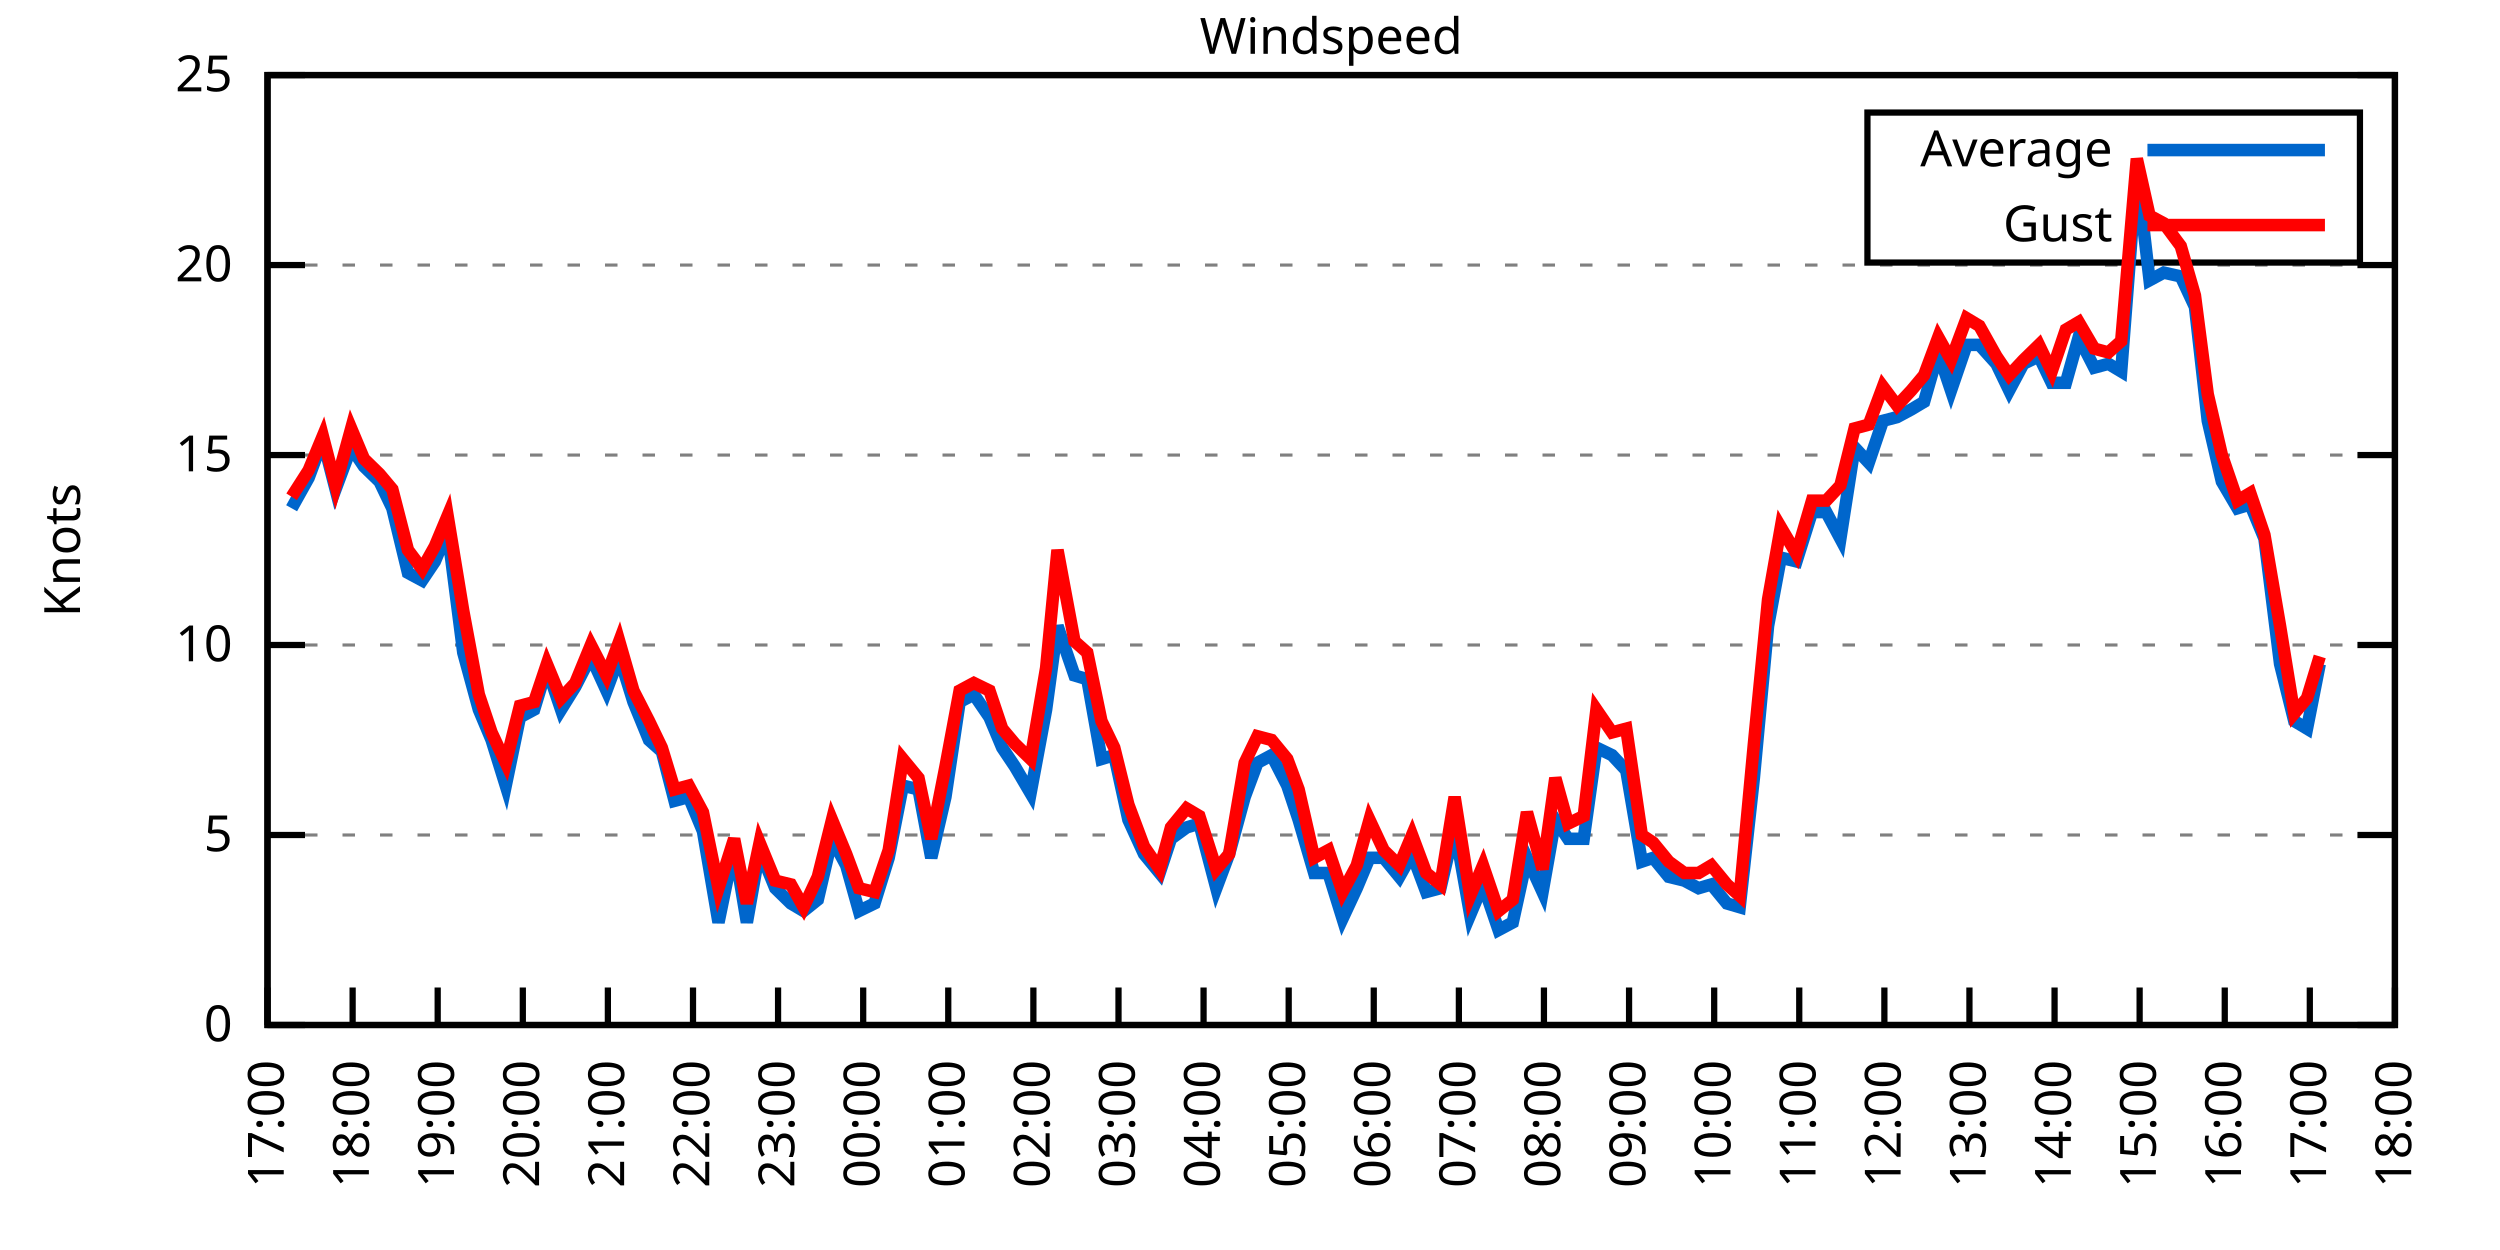
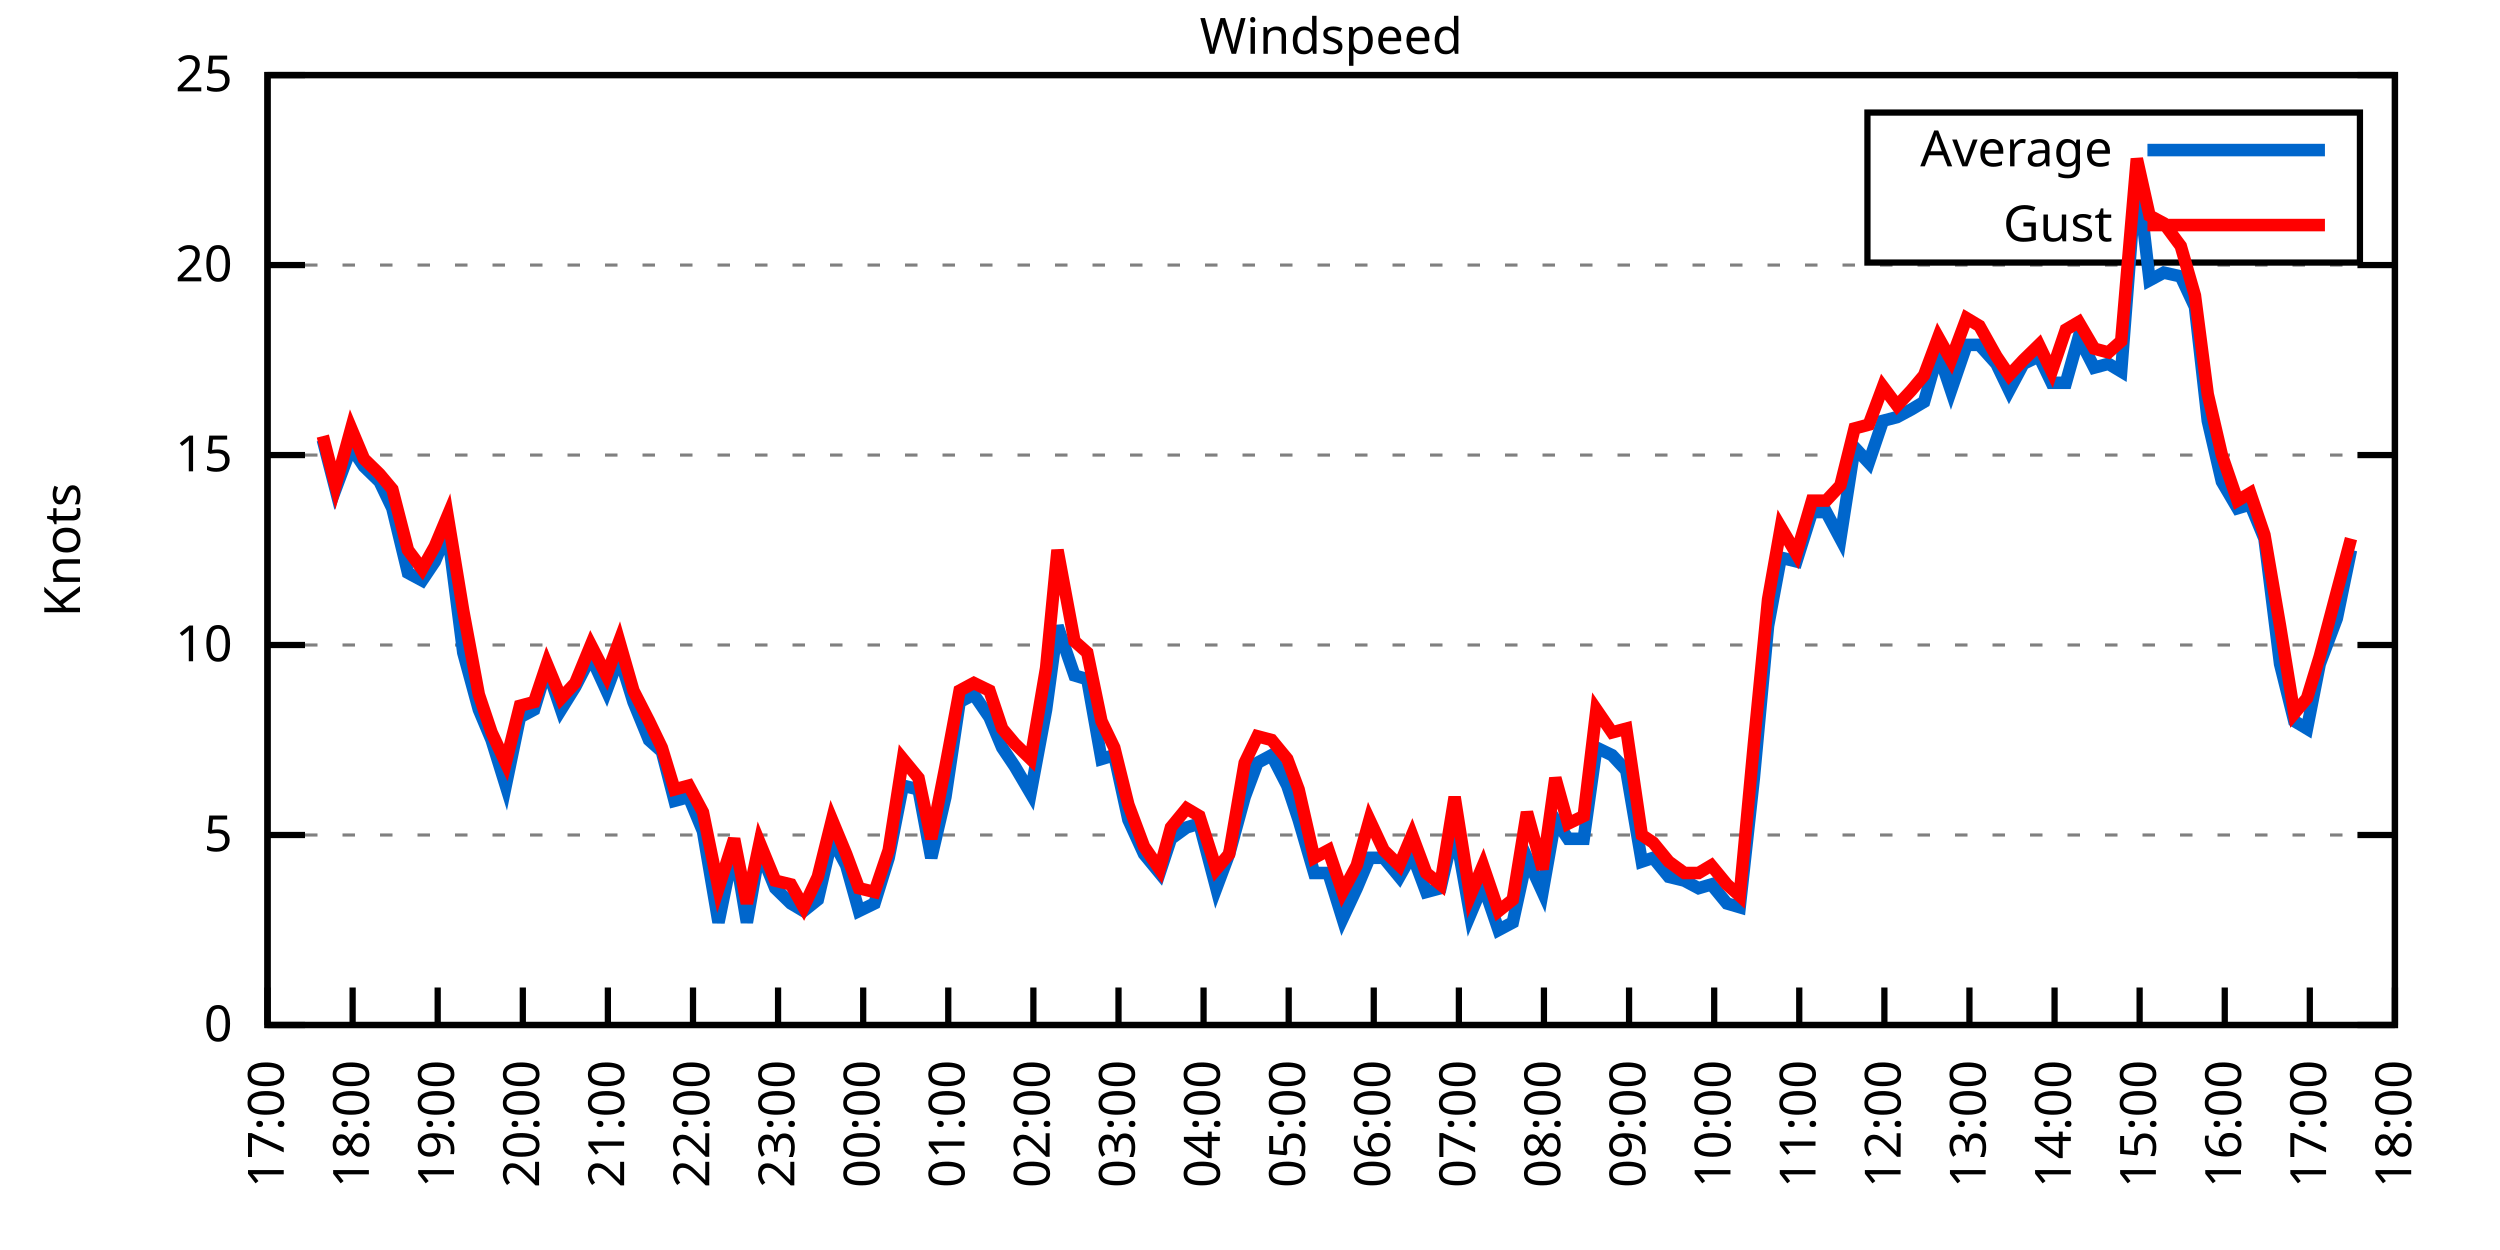
<svg xmlns="http://www.w3.org/2000/svg" xmlns:xlink="http://www.w3.org/1999/xlink" width="400" height="200" viewBox="0 0 400 200">
  <g id="gnuplot_canvas">
    <rect x="0" y="0" width="400" height="200" fill="none" />
    <defs>
      <circle id="gpDot" r="0.5" stroke-width="0.5" stroke="currentColor" />
      <path id="gpPt0" stroke-width="0.333" stroke="currentColor" d="M-1,0 h2 M0,-1 v2" />
      <path id="gpPt1" stroke-width="0.333" stroke="currentColor" d="M-1,-1 L1,1 M1,-1 L-1,1" />
      <path id="gpPt2" stroke-width="0.333" stroke="currentColor" d="M-1,0 L1,0 M0,-1 L0,1 M-1,-1 L1,1 M-1,1 L1,-1" />
      <rect id="gpPt3" stroke-width="0.333" stroke="currentColor" x="-1" y="-1" width="2" height="2" />
      <rect id="gpPt4" stroke-width="0.333" stroke="currentColor" fill="currentColor" x="-1" y="-1" width="2" height="2" />
      <circle id="gpPt5" stroke-width="0.333" stroke="currentColor" cx="0" cy="0" r="1" />
      <use xlink:href="#gpPt5" id="gpPt6" fill="currentColor" stroke="none" />
      <path id="gpPt7" stroke-width="0.333" stroke="currentColor" d="M0,-1.33 L-1.33,0.67 L1.33,0.67 z" />
      <use xlink:href="#gpPt7" id="gpPt8" fill="currentColor" stroke="none" />
      <use xlink:href="#gpPt7" id="gpPt9" stroke="currentColor" transform="rotate(180)" />
      <use xlink:href="#gpPt9" id="gpPt10" fill="currentColor" stroke="none" />
      <use xlink:href="#gpPt3" id="gpPt11" stroke="currentColor" transform="rotate(45)" />
      <use xlink:href="#gpPt11" id="gpPt12" fill="currentColor" stroke="none" />
      <path id="gpPt13" stroke-width="0.333" stroke="currentColor" d="M0,1.330 L1.265,0.411 L0.782,-1.067 L-0.782,-1.076 L-1.265,0.411 z" />
      <use xlink:href="#gpPt13" id="gpPt14" fill="currentColor" stroke="none" />
      <filter id="textbox" filterUnits="objectBoundingBox" x="0" y="0" height="1" width="1">
        <feFlood flood-color="white" flood-opacity="1" result="bgnd" />
        <feComposite in="SourceGraphic" in2="bgnd" operator="atop" />
      </filter>
      <filter id="greybox" filterUnits="objectBoundingBox" x="0" y="0" height="1" width="1">
        <feFlood flood-color="lightgrey" flood-opacity="1" result="grey" />
        <feComposite in="SourceGraphic" in2="grey" operator="atop" />
      </filter>
    </defs>
    <g fill="none" color="white" stroke="currentColor" stroke-width="1.00" stroke-linecap="butt" stroke-linejoin="miter">
</g>
    <g fill="none" color="black" stroke="currentColor" stroke-width="1.00" stroke-linecap="butt" stroke-linejoin="miter">
      <g stroke="none" shape-rendering="crispEdges">
        <polygon fill="rgb(255, 255, 255)" points="42.80,164.00 383.18,164.00 383.18,12.02 42.80,12.02 " />
      </g>
    </g>
    <g fill="none" color="black" stroke="currentColor" stroke-width="1.00" stroke-linecap="butt" stroke-linejoin="miter">
</g>
    <g fill="none" color="black" stroke="black" stroke-width="0.50" stroke-linecap="butt" stroke-linejoin="miter">
</g>
    <g fill="none" color="gray" stroke="currentColor" stroke-width="0.50" stroke-linecap="butt" stroke-linejoin="miter">
      <path stroke="gray" stroke-dasharray="2,4" class="gridline" d="M42.80,164.00 L383.19,164.00  " />
    </g>
    <g fill="none" color="gray" stroke="gray" stroke-width="1.00" stroke-linecap="butt" stroke-linejoin="miter">
</g>
    <g fill="none" color="black" stroke="currentColor" stroke-width="1.00" stroke-linecap="butt" stroke-linejoin="miter">
      <path stroke="black" d="M42.80,164.00 L48.80,164.00 M383.19,164.00 L377.19,164.00  " />
      <g transform="translate(37.20,166.60)" stroke="none" fill="black" font-family="Sans" font-size="8.00" text-anchor="end">
        <text>
          <tspan font-family="Sans"> 0</tspan>
        </text>
      </g>
    </g>
    <g fill="none" color="black" stroke="currentColor" stroke-width="1.00" stroke-linecap="butt" stroke-linejoin="miter">
</g>
    <g fill="none" color="black" stroke="black" stroke-width="0.50" stroke-linecap="butt" stroke-linejoin="miter">
</g>
    <g fill="none" color="gray" stroke="currentColor" stroke-width="0.50" stroke-linecap="butt" stroke-linejoin="miter">
      <path stroke="gray" stroke-dasharray="2,4" class="gridline" d="M42.80,133.60 L383.19,133.60  " />
    </g>
    <g fill="none" color="gray" stroke="gray" stroke-width="1.00" stroke-linecap="butt" stroke-linejoin="miter">
</g>
    <g fill="none" color="black" stroke="currentColor" stroke-width="1.00" stroke-linecap="butt" stroke-linejoin="miter">
      <path stroke="black" d="M42.80,133.60 L48.80,133.60 M383.19,133.60 L377.19,133.60  " />
      <g transform="translate(37.20,136.20)" stroke="none" fill="black" font-family="Sans" font-size="8.00" text-anchor="end">
        <text>
          <tspan font-family="Sans"> 5</tspan>
        </text>
      </g>
    </g>
    <g fill="none" color="black" stroke="currentColor" stroke-width="1.00" stroke-linecap="butt" stroke-linejoin="miter">
</g>
    <g fill="none" color="black" stroke="black" stroke-width="0.50" stroke-linecap="butt" stroke-linejoin="miter">
</g>
    <g fill="none" color="gray" stroke="currentColor" stroke-width="0.50" stroke-linecap="butt" stroke-linejoin="miter">
      <path stroke="gray" stroke-dasharray="2,4" class="gridline" d="M42.80,103.20 L383.19,103.20  " />
    </g>
    <g fill="none" color="gray" stroke="gray" stroke-width="1.00" stroke-linecap="butt" stroke-linejoin="miter">
</g>
    <g fill="none" color="black" stroke="currentColor" stroke-width="1.00" stroke-linecap="butt" stroke-linejoin="miter">
      <path stroke="black" d="M42.80,103.20 L48.80,103.20 M383.19,103.20 L377.19,103.20  " />
      <g transform="translate(37.20,105.80)" stroke="none" fill="black" font-family="Sans" font-size="8.00" text-anchor="end">
        <text>
          <tspan font-family="Sans"> 10</tspan>
        </text>
      </g>
    </g>
    <g fill="none" color="black" stroke="currentColor" stroke-width="1.00" stroke-linecap="butt" stroke-linejoin="miter">
</g>
    <g fill="none" color="black" stroke="black" stroke-width="0.50" stroke-linecap="butt" stroke-linejoin="miter">
</g>
    <g fill="none" color="gray" stroke="currentColor" stroke-width="0.50" stroke-linecap="butt" stroke-linejoin="miter">
      <path stroke="gray" stroke-dasharray="2,4" class="gridline" d="M42.80,72.81 L383.19,72.81  " />
    </g>
    <g fill="none" color="gray" stroke="gray" stroke-width="1.00" stroke-linecap="butt" stroke-linejoin="miter">
</g>
    <g fill="none" color="black" stroke="currentColor" stroke-width="1.00" stroke-linecap="butt" stroke-linejoin="miter">
      <path stroke="black" d="M42.80,72.81 L48.80,72.81 M383.19,72.81 L377.19,72.81  " />
      <g transform="translate(37.20,75.41)" stroke="none" fill="black" font-family="Sans" font-size="8.00" text-anchor="end">
        <text>
          <tspan font-family="Sans"> 15</tspan>
        </text>
      </g>
    </g>
    <g fill="none" color="black" stroke="currentColor" stroke-width="1.00" stroke-linecap="butt" stroke-linejoin="miter">
</g>
    <g fill="none" color="black" stroke="black" stroke-width="0.50" stroke-linecap="butt" stroke-linejoin="miter">
</g>
    <g fill="none" color="gray" stroke="currentColor" stroke-width="0.50" stroke-linecap="butt" stroke-linejoin="miter">
      <path stroke="gray" stroke-dasharray="2,4" class="gridline" d="M42.80,42.41 L383.19,42.41  " />
    </g>
    <g fill="none" color="gray" stroke="gray" stroke-width="1.00" stroke-linecap="butt" stroke-linejoin="miter">
</g>
    <g fill="none" color="black" stroke="currentColor" stroke-width="1.00" stroke-linecap="butt" stroke-linejoin="miter">
      <path stroke="black" d="M42.80,42.41 L48.80,42.41 M383.19,42.41 L377.19,42.41  " />
      <g transform="translate(37.20,45.01)" stroke="none" fill="black" font-family="Sans" font-size="8.00" text-anchor="end">
        <text>
          <tspan font-family="Sans"> 20</tspan>
        </text>
      </g>
    </g>
    <g fill="none" color="black" stroke="currentColor" stroke-width="1.00" stroke-linecap="butt" stroke-linejoin="miter">
</g>
    <g fill="none" color="black" stroke="black" stroke-width="0.50" stroke-linecap="butt" stroke-linejoin="miter">
</g>
    <g fill="none" color="gray" stroke="currentColor" stroke-width="0.50" stroke-linecap="butt" stroke-linejoin="miter">
      <path stroke="gray" stroke-dasharray="2,4" class="gridline" d="M42.80,12.01 L383.19,12.01  " />
    </g>
    <g fill="none" color="gray" stroke="gray" stroke-width="1.00" stroke-linecap="butt" stroke-linejoin="miter">
</g>
    <g fill="none" color="black" stroke="currentColor" stroke-width="1.00" stroke-linecap="butt" stroke-linejoin="miter">
      <path stroke="black" d="M42.80,12.01 L48.80,12.01 M383.19,12.01 L377.19,12.01  " />
      <g transform="translate(37.20,14.61)" stroke="none" fill="black" font-family="Sans" font-size="8.00" text-anchor="end">
        <text>
          <tspan font-family="Sans"> 25</tspan>
        </text>
      </g>
    </g>
    <g fill="none" color="black" stroke="currentColor" stroke-width="1.00" stroke-linecap="butt" stroke-linejoin="miter">
      <path stroke="black" d="M42.80,164.00 L42.80,158.00  " />
      <g transform="translate(45.40,169.60) rotate(270.00)" stroke="none" fill="black" font-family="Sans" font-size="8.00" text-anchor="end">
        <text>
          <tspan font-family="Sans">17:00</tspan>
        </text>
      </g>
    </g>
    <g fill="none" color="black" stroke="currentColor" stroke-width="1.00" stroke-linecap="butt" stroke-linejoin="miter">
      <path stroke="black" d="M56.42,164.00 L56.42,158.00  " />
      <g transform="translate(59.02,169.60) rotate(270.00)" stroke="none" fill="black" font-family="Sans" font-size="8.00" text-anchor="end">
        <text>
          <tspan font-family="Sans">18:00</tspan>
        </text>
      </g>
    </g>
    <g fill="none" color="black" stroke="currentColor" stroke-width="1.00" stroke-linecap="butt" stroke-linejoin="miter">
      <path stroke="black" d="M70.03,164.00 L70.03,158.00  " />
      <g transform="translate(72.63,169.60) rotate(270.00)" stroke="none" fill="black" font-family="Sans" font-size="8.00" text-anchor="end">
        <text>
          <tspan font-family="Sans">19:00</tspan>
        </text>
      </g>
    </g>
    <g fill="none" color="black" stroke="currentColor" stroke-width="1.00" stroke-linecap="butt" stroke-linejoin="miter">
      <path stroke="black" d="M83.65,164.00 L83.65,158.00  " />
      <g transform="translate(86.25,169.60) rotate(270.00)" stroke="none" fill="black" font-family="Sans" font-size="8.00" text-anchor="end">
        <text>
          <tspan font-family="Sans">20:00</tspan>
        </text>
      </g>
    </g>
    <g fill="none" color="black" stroke="currentColor" stroke-width="1.00" stroke-linecap="butt" stroke-linejoin="miter">
      <path stroke="black" d="M97.26,164.00 L97.26,158.00  " />
      <g transform="translate(99.86,169.60) rotate(270.00)" stroke="none" fill="black" font-family="Sans" font-size="8.00" text-anchor="end">
        <text>
          <tspan font-family="Sans">21:00</tspan>
        </text>
      </g>
    </g>
    <g fill="none" color="black" stroke="currentColor" stroke-width="1.00" stroke-linecap="butt" stroke-linejoin="miter">
      <path stroke="black" d="M110.88,164.00 L110.88,158.00  " />
      <g transform="translate(113.48,169.60) rotate(270.00)" stroke="none" fill="black" font-family="Sans" font-size="8.00" text-anchor="end">
        <text>
          <tspan font-family="Sans">22:00</tspan>
        </text>
      </g>
    </g>
    <g fill="none" color="black" stroke="currentColor" stroke-width="1.00" stroke-linecap="butt" stroke-linejoin="miter">
      <path stroke="black" d="M124.49,164.00 L124.49,158.00  " />
      <g transform="translate(127.09,169.60) rotate(270.00)" stroke="none" fill="black" font-family="Sans" font-size="8.00" text-anchor="end">
        <text>
          <tspan font-family="Sans">23:00</tspan>
        </text>
      </g>
    </g>
    <g fill="none" color="black" stroke="currentColor" stroke-width="1.00" stroke-linecap="butt" stroke-linejoin="miter">
      <path stroke="black" d="M138.11,164.00 L138.11,158.00  " />
      <g transform="translate(140.71,169.60) rotate(270.00)" stroke="none" fill="black" font-family="Sans" font-size="8.00" text-anchor="end">
        <text>
          <tspan font-family="Sans">00:00</tspan>
        </text>
      </g>
    </g>
    <g fill="none" color="black" stroke="currentColor" stroke-width="1.00" stroke-linecap="butt" stroke-linejoin="miter">
      <path stroke="black" d="M151.72,164.00 L151.72,158.00  " />
      <g transform="translate(154.32,169.60) rotate(270.00)" stroke="none" fill="black" font-family="Sans" font-size="8.00" text-anchor="end">
        <text>
          <tspan font-family="Sans">01:00</tspan>
        </text>
      </g>
    </g>
    <g fill="none" color="black" stroke="currentColor" stroke-width="1.00" stroke-linecap="butt" stroke-linejoin="miter">
      <path stroke="black" d="M165.34,164.00 L165.34,158.00  " />
      <g transform="translate(167.94,169.60) rotate(270.00)" stroke="none" fill="black" font-family="Sans" font-size="8.00" text-anchor="end">
        <text>
          <tspan font-family="Sans">02:00</tspan>
        </text>
      </g>
    </g>
    <g fill="none" color="black" stroke="currentColor" stroke-width="1.00" stroke-linecap="butt" stroke-linejoin="miter">
      <path stroke="black" d="M178.96,164.00 L178.96,158.00  " />
      <g transform="translate(181.56,169.60) rotate(270.00)" stroke="none" fill="black" font-family="Sans" font-size="8.00" text-anchor="end">
        <text>
          <tspan font-family="Sans">03:00</tspan>
        </text>
      </g>
    </g>
    <g fill="none" color="black" stroke="currentColor" stroke-width="1.00" stroke-linecap="butt" stroke-linejoin="miter">
      <path stroke="black" d="M192.57,164.00 L192.57,158.00  " />
      <g transform="translate(195.17,169.60) rotate(270.00)" stroke="none" fill="black" font-family="Sans" font-size="8.00" text-anchor="end">
        <text>
          <tspan font-family="Sans">04:00</tspan>
        </text>
      </g>
    </g>
    <g fill="none" color="black" stroke="currentColor" stroke-width="1.00" stroke-linecap="butt" stroke-linejoin="miter">
      <path stroke="black" d="M206.19,164.00 L206.19,158.00  " />
      <g transform="translate(208.79,169.60) rotate(270.00)" stroke="none" fill="black" font-family="Sans" font-size="8.00" text-anchor="end">
        <text>
          <tspan font-family="Sans">05:00</tspan>
        </text>
      </g>
    </g>
    <g fill="none" color="black" stroke="currentColor" stroke-width="1.00" stroke-linecap="butt" stroke-linejoin="miter">
      <path stroke="black" d="M219.80,164.00 L219.80,158.00  " />
      <g transform="translate(222.40,169.60) rotate(270.00)" stroke="none" fill="black" font-family="Sans" font-size="8.00" text-anchor="end">
        <text>
          <tspan font-family="Sans">06:00</tspan>
        </text>
      </g>
    </g>
    <g fill="none" color="black" stroke="currentColor" stroke-width="1.00" stroke-linecap="butt" stroke-linejoin="miter">
      <path stroke="black" d="M233.42,164.00 L233.42,158.00  " />
      <g transform="translate(236.02,169.60) rotate(270.00)" stroke="none" fill="black" font-family="Sans" font-size="8.00" text-anchor="end">
        <text>
          <tspan font-family="Sans">07:00</tspan>
        </text>
      </g>
    </g>
    <g fill="none" color="black" stroke="currentColor" stroke-width="1.00" stroke-linecap="butt" stroke-linejoin="miter">
      <path stroke="black" d="M247.03,164.00 L247.03,158.00  " />
      <g transform="translate(249.63,169.60) rotate(270.00)" stroke="none" fill="black" font-family="Sans" font-size="8.00" text-anchor="end">
        <text>
          <tspan font-family="Sans">08:00</tspan>
        </text>
      </g>
    </g>
    <g fill="none" color="black" stroke="currentColor" stroke-width="1.00" stroke-linecap="butt" stroke-linejoin="miter">
      <path stroke="black" d="M260.65,164.00 L260.65,158.00  " />
      <g transform="translate(263.25,169.60) rotate(270.00)" stroke="none" fill="black" font-family="Sans" font-size="8.00" text-anchor="end">
        <text>
          <tspan font-family="Sans">09:00</tspan>
        </text>
      </g>
    </g>
    <g fill="none" color="black" stroke="currentColor" stroke-width="1.00" stroke-linecap="butt" stroke-linejoin="miter">
      <path stroke="black" d="M274.27,164.00 L274.27,158.00  " />
      <g transform="translate(276.87,169.60) rotate(270.00)" stroke="none" fill="black" font-family="Sans" font-size="8.00" text-anchor="end">
        <text>
          <tspan font-family="Sans">10:00</tspan>
        </text>
      </g>
    </g>
    <g fill="none" color="black" stroke="currentColor" stroke-width="1.00" stroke-linecap="butt" stroke-linejoin="miter">
      <path stroke="black" d="M287.88,164.00 L287.88,158.00  " />
      <g transform="translate(290.48,169.60) rotate(270.00)" stroke="none" fill="black" font-family="Sans" font-size="8.00" text-anchor="end">
        <text>
          <tspan font-family="Sans">11:00</tspan>
        </text>
      </g>
    </g>
    <g fill="none" color="black" stroke="currentColor" stroke-width="1.00" stroke-linecap="butt" stroke-linejoin="miter">
      <path stroke="black" d="M301.50,164.00 L301.50,158.00  " />
      <g transform="translate(304.10,169.60) rotate(270.00)" stroke="none" fill="black" font-family="Sans" font-size="8.00" text-anchor="end">
        <text>
          <tspan font-family="Sans">12:00</tspan>
        </text>
      </g>
    </g>
    <g fill="none" color="black" stroke="currentColor" stroke-width="1.00" stroke-linecap="butt" stroke-linejoin="miter">
      <path stroke="black" d="M315.11,164.00 L315.11,158.00  " />
      <g transform="translate(317.71,169.60) rotate(270.00)" stroke="none" fill="black" font-family="Sans" font-size="8.00" text-anchor="end">
        <text>
          <tspan font-family="Sans">13:00</tspan>
        </text>
      </g>
    </g>
    <g fill="none" color="black" stroke="currentColor" stroke-width="1.00" stroke-linecap="butt" stroke-linejoin="miter">
      <path stroke="black" d="M328.73,164.00 L328.73,158.00  " />
      <g transform="translate(331.33,169.60) rotate(270.00)" stroke="none" fill="black" font-family="Sans" font-size="8.00" text-anchor="end">
        <text>
          <tspan font-family="Sans">14:00</tspan>
        </text>
      </g>
    </g>
    <g fill="none" color="black" stroke="currentColor" stroke-width="1.00" stroke-linecap="butt" stroke-linejoin="miter">
      <path stroke="black" d="M342.34,164.00 L342.34,158.00  " />
      <g transform="translate(344.94,169.60) rotate(270.00)" stroke="none" fill="black" font-family="Sans" font-size="8.00" text-anchor="end">
        <text>
          <tspan font-family="Sans">15:00</tspan>
        </text>
      </g>
    </g>
    <g fill="none" color="black" stroke="currentColor" stroke-width="1.00" stroke-linecap="butt" stroke-linejoin="miter">
      <path stroke="black" d="M355.96,164.00 L355.96,158.00  " />
      <g transform="translate(358.56,169.60) rotate(270.00)" stroke="none" fill="black" font-family="Sans" font-size="8.00" text-anchor="end">
        <text>
          <tspan font-family="Sans">16:00</tspan>
        </text>
      </g>
    </g>
    <g fill="none" color="black" stroke="currentColor" stroke-width="1.00" stroke-linecap="butt" stroke-linejoin="miter">
      <path stroke="black" d="M369.57,164.00 L369.57,158.00  " />
      <g transform="translate(372.17,169.60) rotate(270.00)" stroke="none" fill="black" font-family="Sans" font-size="8.00" text-anchor="end">
        <text>
          <tspan font-family="Sans">17:00</tspan>
        </text>
      </g>
    </g>
    <g fill="none" color="black" stroke="currentColor" stroke-width="1.00" stroke-linecap="butt" stroke-linejoin="miter">
      <path stroke="black" d="M383.19,164.00 L383.19,158.00  " />
      <g transform="translate(385.79,169.60) rotate(270.00)" stroke="none" fill="black" font-family="Sans" font-size="8.00" text-anchor="end">
        <text>
          <tspan font-family="Sans">18:00</tspan>
        </text>
      </g>
    </g>
    <g fill="none" color="black" stroke="currentColor" stroke-width="1.00" stroke-linecap="butt" stroke-linejoin="miter">
</g>
    <g fill="none" color="black" stroke="currentColor" stroke-width="1.00" stroke-linecap="butt" stroke-linejoin="miter">
      <path stroke="black" d="M42.80,12.01 L42.80,164.00 L383.19,164.00 L383.19,12.01 L42.80,12.01 Z  " />
    </g>
    <g fill="none" color="black" stroke="currentColor" stroke-width="1.00" stroke-linecap="butt" stroke-linejoin="miter">
</g>
    <g fill="none" color="black" stroke="currentColor" stroke-width="1.00" stroke-linecap="butt" stroke-linejoin="miter">
      <path stroke="black" d="M298.79,42.01 L298.79,18.01 L377.59,18.01 L377.59,42.01 L298.79,42.01 Z  " />
    </g>
    <g id="Windspeed_plot_1">
      <g fill="none" color="white" stroke="black" stroke-width="2.00" stroke-linecap="butt" stroke-linejoin="miter">
</g>
      <g fill="none" color="black" stroke="currentColor" stroke-width="2.00" stroke-linecap="butt" stroke-linejoin="miter">
        <g transform="translate(337.99,26.61)" stroke="none" fill="black" font-family="Sans" font-size="8.00" text-anchor="end">
          <text>
            <tspan font-family="Sans">Average</tspan>
          </text>
        </g>
      </g>
      <g fill="none" color="black" stroke="currentColor" stroke-width="2.00" stroke-linecap="butt" stroke-linejoin="miter">
-         <path stroke="rgb(  0, 102, 204)" d="M343.59,24.01 L371.99,24.01 M46.66,81.32 L49.38,76.45 L51.65,70.37 L53.69,78.28 L56.19,71.59 L58.23,74.63   L60.73,77.06 L62.77,81.32 L65.27,91.65 L67.54,92.87 L69.58,89.83 L71.62,84.97 L74.12,104.42 L76.61,113.54   L78.65,118.40 L80.92,125.70 L83.19,114.76 L85.46,113.54 L87.50,106.85 L89.77,113.54 L92.04,109.89 L94.54,105.03   L97.04,110.50 L99.08,105.03 L101.35,112.32 L103.84,118.40 L105.89,120.23 L107.93,128.13 L110.20,127.52 L112.47,132.99   L114.96,147.59 L117.46,135.43 L119.50,147.59 L121.54,136.03 L124.04,142.11 L126.54,144.55 L128.58,145.76 L130.85,143.94   L133.12,134.21 L135.39,138.47 L137.43,145.76 L139.92,144.55 L142.19,137.25 L144.46,125.70 L146.96,126.31 L149.00,137.25   L151.27,127.52 L153.54,112.32 L155.81,111.11 L158.31,114.76 L160.35,119.62 L162.39,122.66 L164.89,126.91 L167.38,113.54   L169.20,100.16 L171.92,108.07 L173.96,108.68 L176.23,121.44 L178.28,120.83 L180.54,131.17 L183.04,136.64 L185.54,139.68   L187.35,134.21 L189.85,132.39 L191.89,131.78 L194.61,142.11 L196.66,136.64 L199.15,127.52 L201.19,122.05 L203.46,120.83   L205.96,125.70 L207.78,131.17 L210.27,139.68 L212.54,139.68 L214.81,146.98 L217.08,142.11 L219.12,137.25 L221.39,137.25   L223.89,140.29 L225.93,136.64 L228.20,142.72 L230.47,142.11 L232.74,132.39 L235.23,146.37 L237.28,141.51 L239.77,148.80   L242.04,147.59 L244.31,137.25 L246.81,142.72 L248.85,131.17 L250.89,134.21 L253.39,134.21 L255.43,119.62 L257.93,120.83   L260.20,123.27 L262.69,137.86 L264.51,137.25 L267.00,140.29 L269.50,140.90 L271.77,142.11 L273.81,141.51 L276.31,144.55   L278.35,145.15 L280.62,124.48 L282.89,100.16 L284.93,89.22 L287.43,89.83 L289.92,81.93 L292.19,81.93 L294.46,86.18   L296.73,71.59 L299.00,74.02 L301.27,67.33 L303.54,66.73 L305.81,65.51 L307.85,64.29 L310.12,56.39 L312.16,62.47   L314.66,55.18 L316.70,55.18 L319.42,58.21 L321.47,62.47 L323.74,58.21 L326.23,57.00 L328.27,61.25 L330.54,61.25   L332.59,53.96 L335.08,58.82 L337.35,58.21 L339.39,59.43 L341.89,27.21 L343.93,44.84 L346.20,43.62 L348.92,44.23   L351.19,49.10 L353.24,67.33 L355.50,77.06 L358.00,81.32 L360.04,80.71 L362.31,86.18 L364.81,106.24 L367.08,115.36   L369.12,116.58 L371.16,106.24  " />
+         <path stroke="rgb(  0, 102, 204)" d="M343.59,24.01 L371.99,24.01 M51.65,70.37 L53.69,78.28 L56.19,71.59 L58.23,74.63 L60.73,77.06 L62.77,81.32   L65.27,91.65 L67.54,92.87 L69.58,89.83 L71.62,84.97 L74.12,104.42 L76.61,113.54 L78.65,118.40 L80.92,125.70   L83.19,114.76 L85.46,113.54 L87.50,106.85 L89.77,113.54 L92.04,109.89 L94.54,105.03 L97.04,110.50 L99.08,105.03   L101.35,112.32 L103.84,118.40 L105.89,120.23 L107.93,128.13 L110.20,127.52 L112.47,132.99 L114.96,147.59 L117.46,135.43   L119.50,147.59 L121.54,136.03 L124.04,142.11 L126.54,144.55 L128.58,145.76 L130.85,143.94 L133.12,134.21 L135.39,138.47   L137.43,145.76 L139.92,144.55 L142.19,137.25 L144.46,125.70 L146.96,126.31 L149.00,137.25 L151.27,127.52 L153.54,112.32   L155.81,111.11 L158.31,114.76 L160.35,119.62 L162.39,122.66 L164.89,126.91 L167.38,113.54 L169.20,100.16 L171.92,108.07   L173.96,108.68 L176.23,121.44 L178.28,120.83 L180.54,131.17 L183.04,136.64 L185.54,139.68 L187.35,134.21 L189.85,132.39   L191.89,131.78 L194.61,142.11 L196.66,136.64 L199.15,127.52 L201.19,122.05 L203.46,120.83 L205.96,125.70 L207.78,131.17   L210.27,139.68 L212.54,139.68 L214.81,146.98 L217.08,142.11 L219.12,137.25 L221.39,137.25 L223.89,140.29 L225.93,136.64   L228.20,142.72 L230.47,142.11 L232.74,132.39 L235.23,146.37 L237.28,141.51 L239.77,148.80 L242.04,147.59 L244.31,137.25   L246.81,142.72 L248.85,131.17 L250.89,134.21 L253.39,134.21 L255.43,119.62 L257.93,120.83 L260.20,123.27 L262.69,137.86   L264.51,137.25 L267.00,140.29 L269.50,140.90 L271.77,142.11 L273.81,141.51 L276.31,144.55 L278.35,145.15 L280.62,124.48   L282.89,100.16 L284.93,89.22 L287.43,89.83 L289.92,81.93 L292.19,81.93 L294.46,86.18 L296.73,71.59 L299.00,74.02   L301.27,67.33 L303.54,66.73 L305.81,65.51 L307.85,64.29 L310.12,56.39 L312.16,62.47 L314.66,55.18 L316.70,55.18   L319.42,58.21 L321.47,62.47 L323.74,58.21 L326.23,57.00 L328.27,61.25 L330.54,61.25 L332.59,53.96 L335.08,58.82   L337.35,58.21 L339.39,59.43 L341.89,27.21 L343.93,44.84 L346.20,43.62 L348.92,44.23 L351.19,49.10 L353.24,67.33   L355.50,77.06 L358.00,81.32 L360.04,80.71 L362.31,86.18 L364.81,106.24 L367.08,115.36 L369.12,116.58 L371.16,106.24   L373.89,98.95 L376.16,88.00  " />
      </g>
    </g>
    <g id="Windspeed_plot_2">
      <g fill="none" color="black" stroke="currentColor" stroke-width="2.00" stroke-linecap="butt" stroke-linejoin="miter">
        <g transform="translate(337.99,38.61)" stroke="none" fill="black" font-family="Sans" font-size="8.00" text-anchor="end">
          <text>
            <tspan font-family="Sans">Gust</tspan>
          </text>
        </g>
      </g>
      <g fill="none" color="black" stroke="currentColor" stroke-width="2.00" stroke-linecap="butt" stroke-linejoin="miter">
-         <path stroke="rgb(255,   0,   0)" d="M343.59,36.01 L371.99,36.01 M46.66,79.49 L49.38,75.24 L51.65,69.77 L53.69,77.67 L56.19,68.55 L58.23,73.41   L60.73,75.85 L62.77,78.28 L65.27,88.00 L67.54,91.04 L69.58,87.40 L71.62,82.53 L74.12,97.73 L76.61,111.11   L78.65,117.19 L80.92,122.05 L83.19,112.93 L85.46,112.32 L87.50,106.24 L89.77,111.72 L92.04,109.28 L94.54,103.20   L97.04,108.07 L99.08,102.60 L101.35,110.50 L103.84,115.36 L105.89,119.62 L107.93,126.31 L110.20,125.70 L112.47,129.95   L114.96,142.11 L117.46,134.21 L119.50,144.55 L121.54,134.82 L124.04,140.90 L126.54,141.51 L128.58,145.15 L130.85,140.29   L133.12,131.17 L135.39,136.64 L137.43,142.11 L139.92,142.72 L142.19,136.03 L144.46,121.44 L146.96,124.48 L149.00,134.21   L151.27,122.66 L153.54,110.50 L155.81,109.28 L158.31,110.50 L160.35,116.58 L162.39,119.01 L164.89,121.44 L167.38,106.85   L169.20,88.00 L171.92,102.60 L173.96,104.42 L176.23,115.36 L178.28,119.62 L180.54,128.74 L183.04,135.43 L185.54,139.07   L187.35,132.39 L189.85,129.35 L191.89,130.56 L194.61,139.07 L196.66,136.64 L199.15,122.05 L201.19,117.80 L203.46,118.40   L205.96,121.44 L207.78,126.31 L210.27,137.25 L212.54,136.03 L214.81,142.72 L217.08,138.47 L219.12,131.17 L221.39,136.03   L223.89,138.47 L225.93,133.60 L228.20,139.68 L230.47,141.51 L232.74,127.52 L235.23,143.33 L237.28,138.47 L239.77,145.76   L242.04,143.94 L244.31,129.95 L246.81,139.07 L248.85,124.48 L250.89,131.78 L253.39,130.56 L255.43,113.54 L257.93,117.19   L260.20,116.58 L262.69,133.60 L264.51,134.82 L267.00,137.86 L269.50,139.68 L271.77,139.68 L273.81,138.47 L276.31,141.51   L278.35,143.33 L280.62,119.01 L282.89,95.91 L284.93,84.36 L287.43,88.61 L289.92,80.10 L292.19,80.10 L294.46,77.67   L296.73,68.55 L299.00,67.94 L301.27,61.86 L303.54,64.90 L305.81,62.47 L307.85,60.04 L310.12,53.96 L312.16,57.61   L314.66,50.92 L316.70,52.14 L319.42,57.00 L321.47,60.04 L323.74,57.61 L326.23,55.18 L328.27,59.43 L330.54,52.74   L332.59,51.53 L335.08,55.78 L337.35,56.39 L339.39,54.57 L341.89,25.39 L343.93,34.50 L346.20,35.72 L348.92,39.37   L351.19,47.27 L353.24,63.08 L355.50,72.81 L358.00,80.10 L360.04,78.89 L362.31,85.57 L364.81,100.16 L367.08,114.15   L369.12,111.72 L371.16,105.03  " />
+         <path stroke="rgb(255,   0,   0)" d="M343.59,36.01 L371.99,36.01 M51.65,69.77 L53.69,77.67 L56.19,68.55 L58.23,73.41 L60.73,75.85 L62.77,78.28   L65.27,88.00 L67.54,91.04 L69.58,87.40 L71.62,82.53 L74.12,97.73 L76.61,111.11 L78.65,117.19 L80.92,122.05   L83.19,112.93 L85.46,112.32 L87.50,106.24 L89.77,111.72 L92.04,109.28 L94.54,103.20 L97.04,108.07 L99.08,102.60   L101.35,110.50 L103.84,115.36 L105.89,119.62 L107.93,126.31 L110.20,125.70 L112.47,129.95 L114.96,142.11 L117.46,134.21   L119.50,144.55 L121.54,134.82 L124.04,140.90 L126.54,141.51 L128.58,145.15 L130.85,140.29 L133.12,131.17 L135.39,136.64   L137.43,142.11 L139.92,142.72 L142.19,136.03 L144.46,121.44 L146.96,124.48 L149.00,134.21 L151.27,122.66 L153.54,110.50   L155.81,109.28 L158.31,110.50 L160.35,116.58 L162.39,119.01 L164.89,121.44 L167.38,106.85 L169.20,88.00 L171.92,102.60   L173.96,104.42 L176.23,115.36 L178.28,119.62 L180.54,128.74 L183.04,135.43 L185.54,139.07 L187.35,132.39 L189.85,129.35   L191.89,130.56 L194.61,139.07 L196.66,136.64 L199.15,122.05 L201.19,117.80 L203.46,118.40 L205.96,121.44 L207.78,126.31   L210.27,137.25 L212.54,136.03 L214.81,142.72 L217.08,138.47 L219.12,131.17 L221.39,136.03 L223.89,138.47 L225.93,133.60   L228.20,139.68 L230.47,141.51 L232.74,127.52 L235.23,143.33 L237.28,138.47 L239.77,145.76 L242.04,143.94 L244.31,129.95   L246.81,139.07 L248.85,124.48 L250.89,131.78 L253.39,130.56 L255.43,113.54 L257.93,117.19 L260.20,116.58 L262.69,133.60   L264.51,134.82 L267.00,137.86 L269.50,139.68 L271.77,139.68 L273.81,138.47 L276.31,141.51 L278.35,143.33 L280.62,119.01   L282.89,95.91 L284.93,84.36 L287.43,88.61 L289.92,80.10 L292.19,80.10 L294.46,77.67 L296.73,68.55 L299.00,67.94   L301.27,61.86 L303.54,64.90 L305.81,62.47 L307.85,60.04 L310.12,53.96 L312.16,57.61 L314.66,50.92 L316.70,52.14   L319.42,57.00 L321.47,60.04 L323.74,57.61 L326.23,55.18 L328.27,59.43 L330.54,52.74 L332.59,51.53 L335.08,55.78   L337.35,56.39 L339.39,54.57 L341.89,25.39 L343.93,34.50 L346.20,35.72 L348.92,39.37 L351.19,47.27 L353.24,63.08   L355.50,72.81 L358.00,80.10 L360.04,78.89 L362.31,85.57 L364.81,100.16 L367.08,114.15 L369.12,111.72 L371.16,105.03   L373.89,94.69 L376.16,86.18  " />
      </g>
    </g>
    <g fill="none" color="black" stroke="currentColor" stroke-width="2.00" stroke-linecap="butt" stroke-linejoin="miter">
</g>
    <g fill="none" color="black" stroke="black" stroke-width="1.00" stroke-linecap="butt" stroke-linejoin="miter">
</g>
    <g fill="none" color="black" stroke="currentColor" stroke-width="1.00" stroke-linecap="butt" stroke-linejoin="miter">
      <path stroke="black" d="M42.80,12.01 L42.80,164.00 L383.19,164.00 L383.19,12.01 L42.80,12.01 Z  " />
      <g transform="translate(12.80,88.01) rotate(270.00)" stroke="none" fill="black" font-family="Sans" font-size="8.00" text-anchor="middle">
        <text>
          <tspan font-family="Sans">Knots</tspan>
        </text>
      </g>
    </g>
    <g fill="none" color="black" stroke="currentColor" stroke-width="1.00" stroke-linecap="butt" stroke-linejoin="miter">
</g>
    <g fill="none" color="black" stroke="currentColor" stroke-width="1.00" stroke-linecap="butt" stroke-linejoin="miter">
      <g transform="translate(212.99,8.61)" stroke="none" fill="black" font-family="Sans" font-size="8.00" text-anchor="middle">
        <text>
          <tspan font-family="Sans">Windspeed</tspan>
        </text>
      </g>
    </g>
    <g fill="none" color="black" stroke="currentColor" stroke-width="1.00" stroke-linecap="butt" stroke-linejoin="miter">
</g>
  </g>
</svg>
